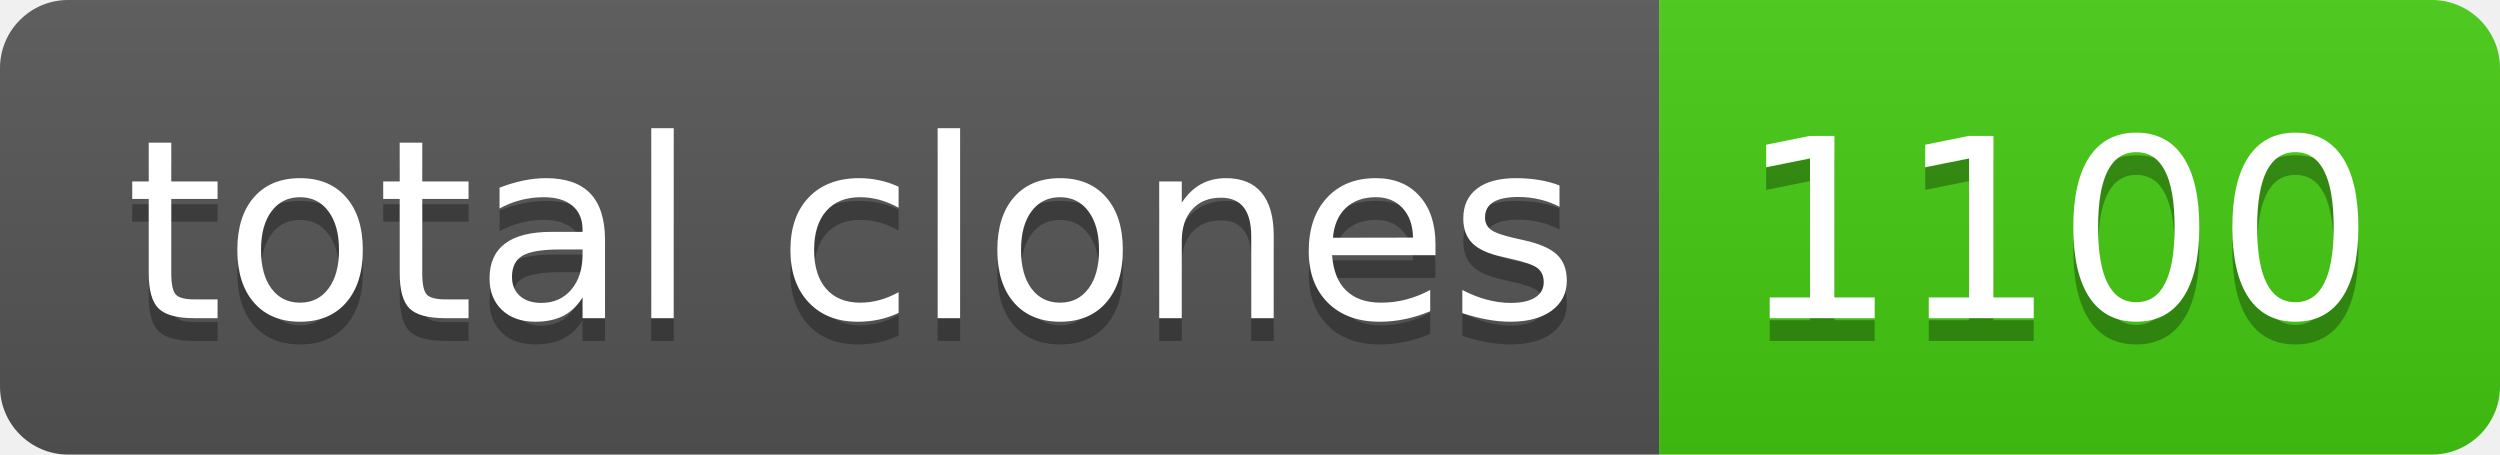
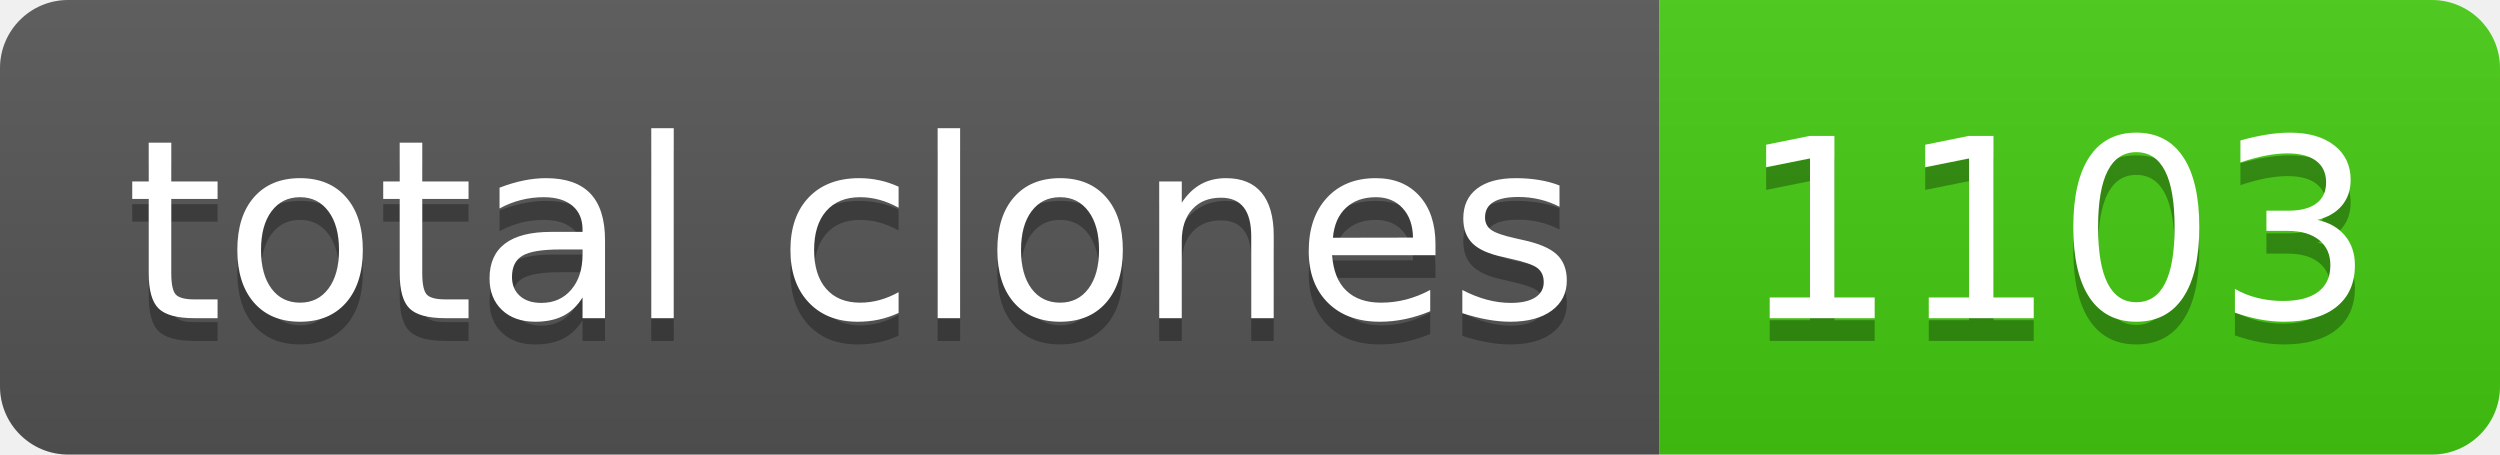
- <svg xmlns="http://www.w3.org/2000/svg" width="110" height="20" role="img" aria-label="total clones: 1100">
+ <svg xmlns="http://www.w3.org/2000/svg" width="110" height="20" role="img" aria-label="total clones: 1103">
  <linearGradient id="s" x2="0" y2="100%">
    <stop offset="0" stop-color="#bbb" stop-opacity=".1" />
    <stop offset="1" stop-opacity=".1" />
  </linearGradient>
  <clipPath id="r">
    <rect width="110" height="20" rx="3" fill="#fff" />
  </clipPath>
  <g clip-path="url(#r)">
    <rect width="73" height="20" fill="#555" />
    <rect x="73" width="37" height="20" fill="#4c1" />
    <rect width="110" height="20" fill="url(#s)" />
  </g>
  <g fill="#fff" text-anchor="middle" font-family="Verdana,Geneva,DejaVu Sans,sans-serif" text-rendering="geometricPrecision" font-size="110">
    <text aria-hidden="true" x="375" y="150" fill="#010101" fill-opacity=".3" transform="scale(.1)" textLength="630">total clones</text>
    <text x="375" y="140" transform="scale(.1)" fill="#fff" textLength="630">total clones</text>
-     <text aria-hidden="true" x="905" y="150" fill="#010101" fill-opacity=".3" transform="scale(.1)" textLength="270">1100</text>
-     <text x="905" y="140" transform="scale(.1)" fill="#fff" textLength="270">1100</text>
+     <text aria-hidden="true" x="905" y="150" fill="#010101" fill-opacity=".3" transform="scale(.1)" textLength="270">1103</text>
+     <text x="905" y="140" transform="scale(.1)" fill="#fff" textLength="270">1103</text>
  </g>
</svg>
